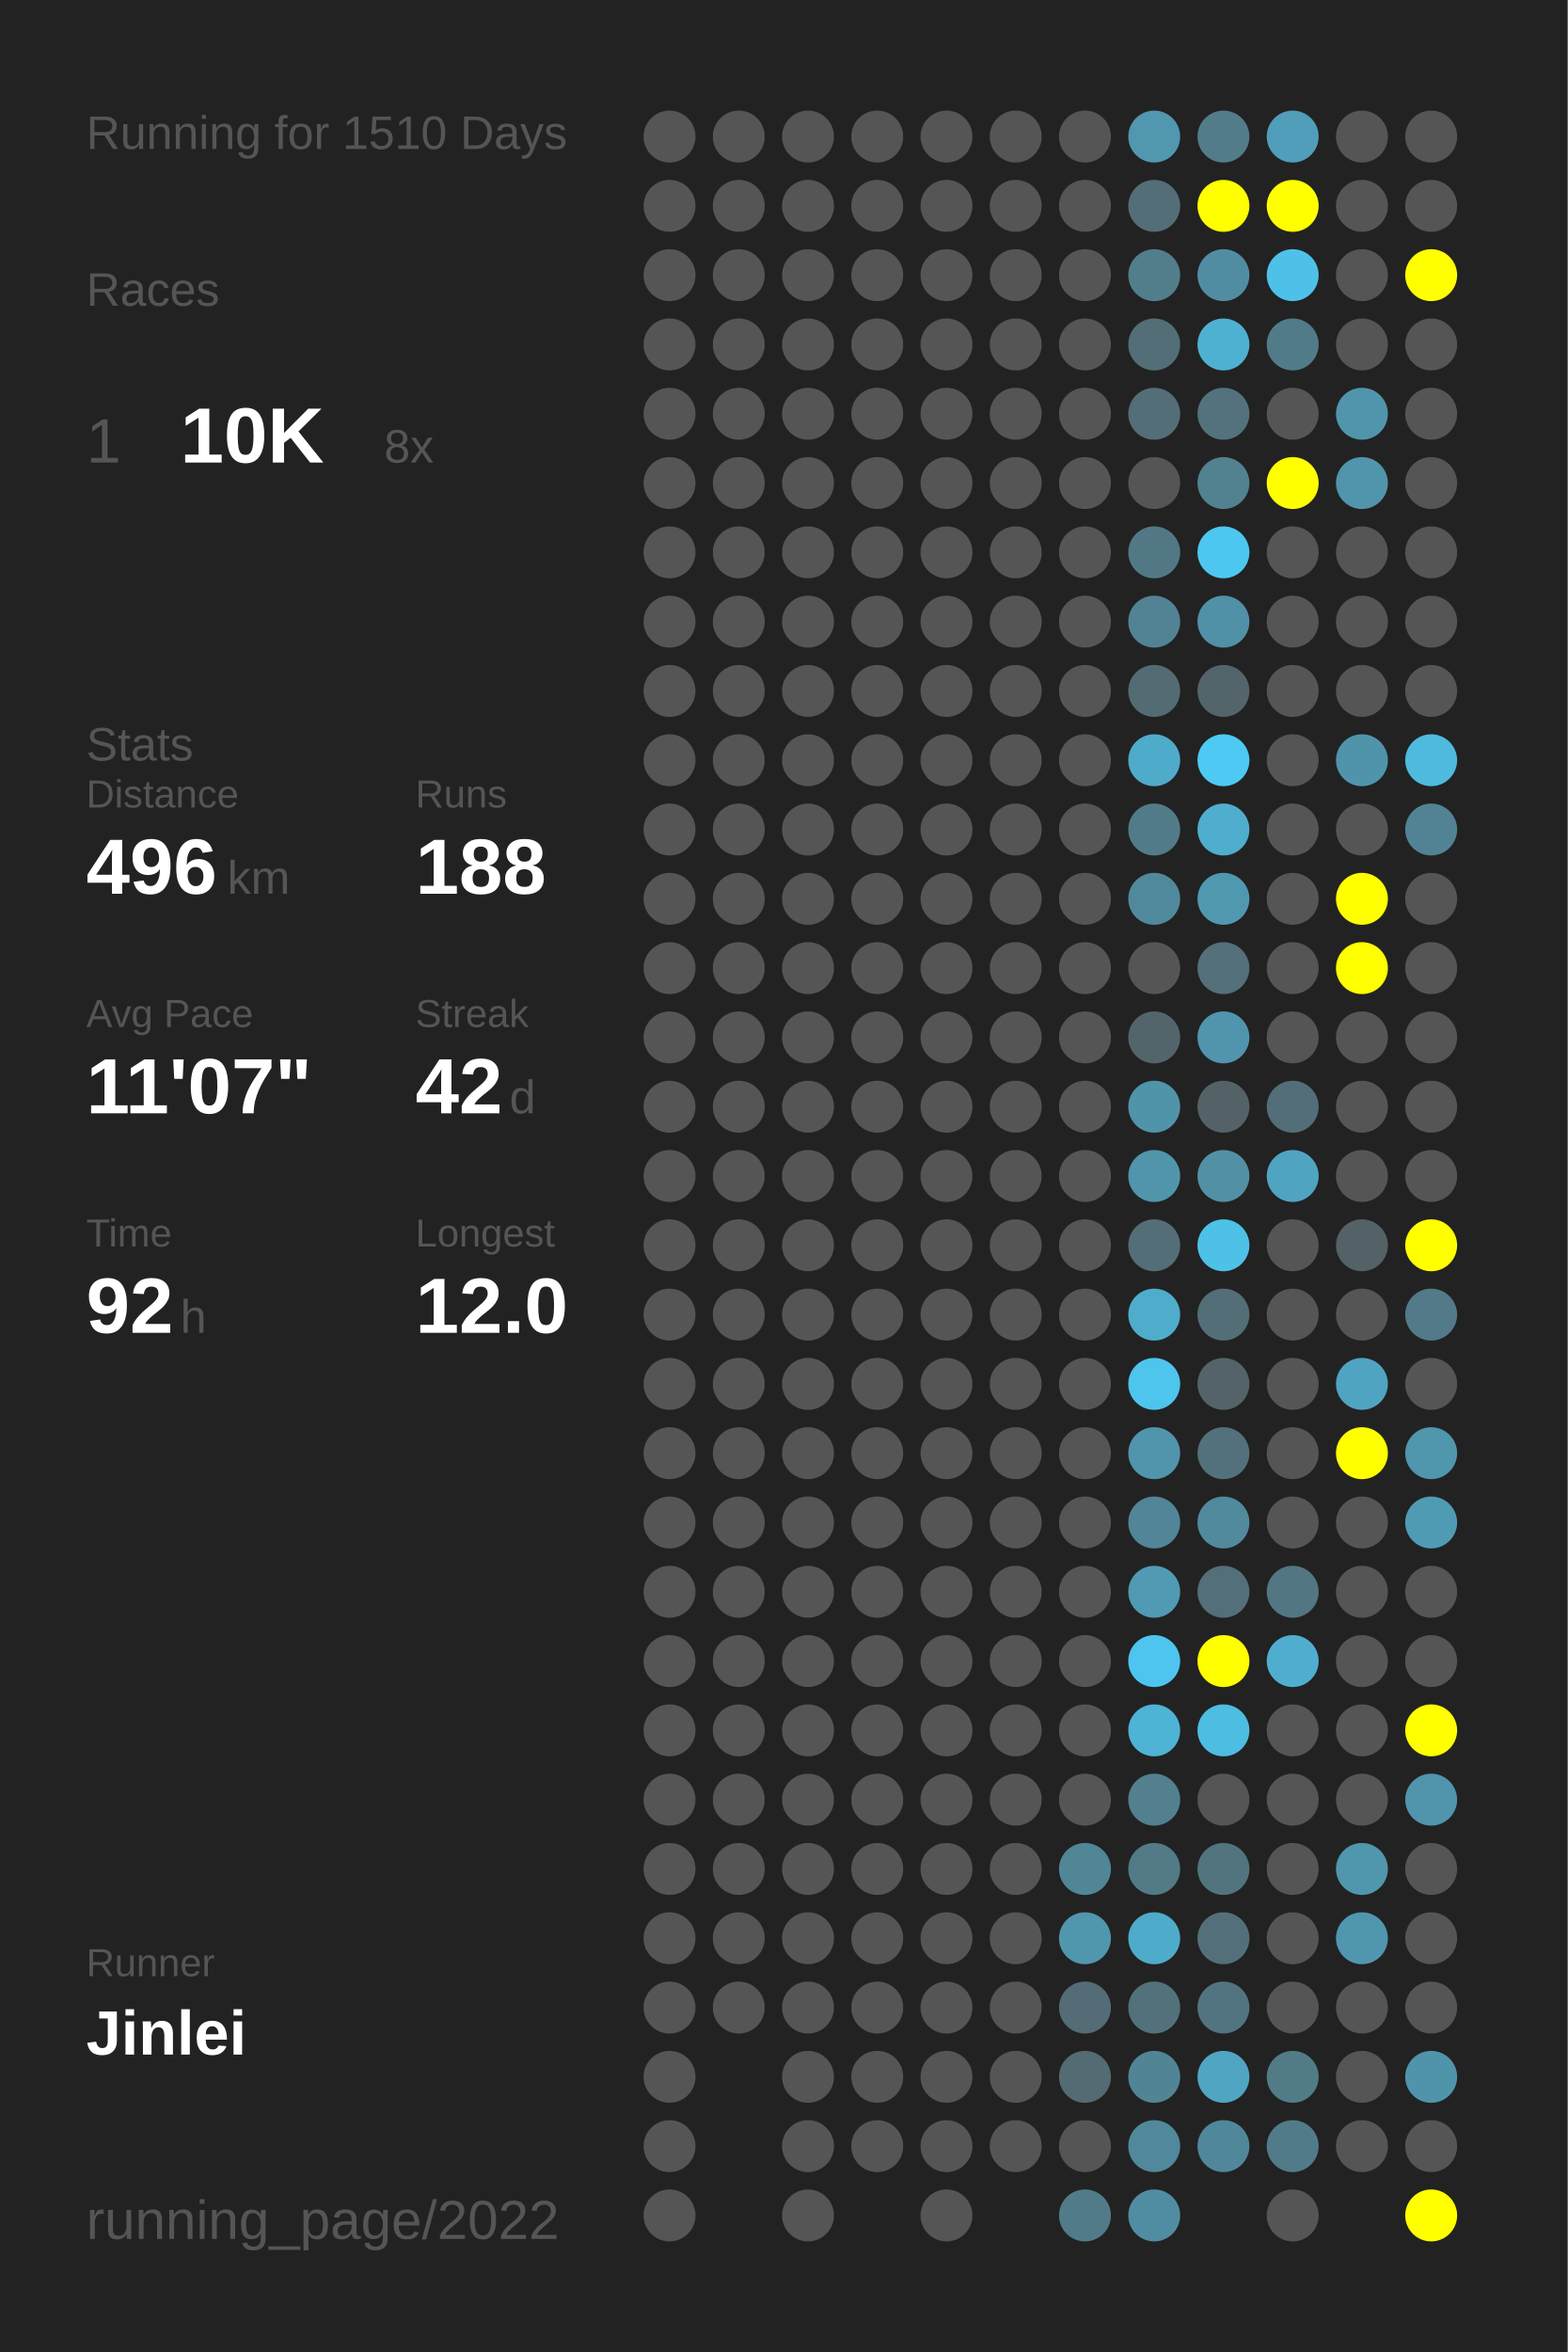
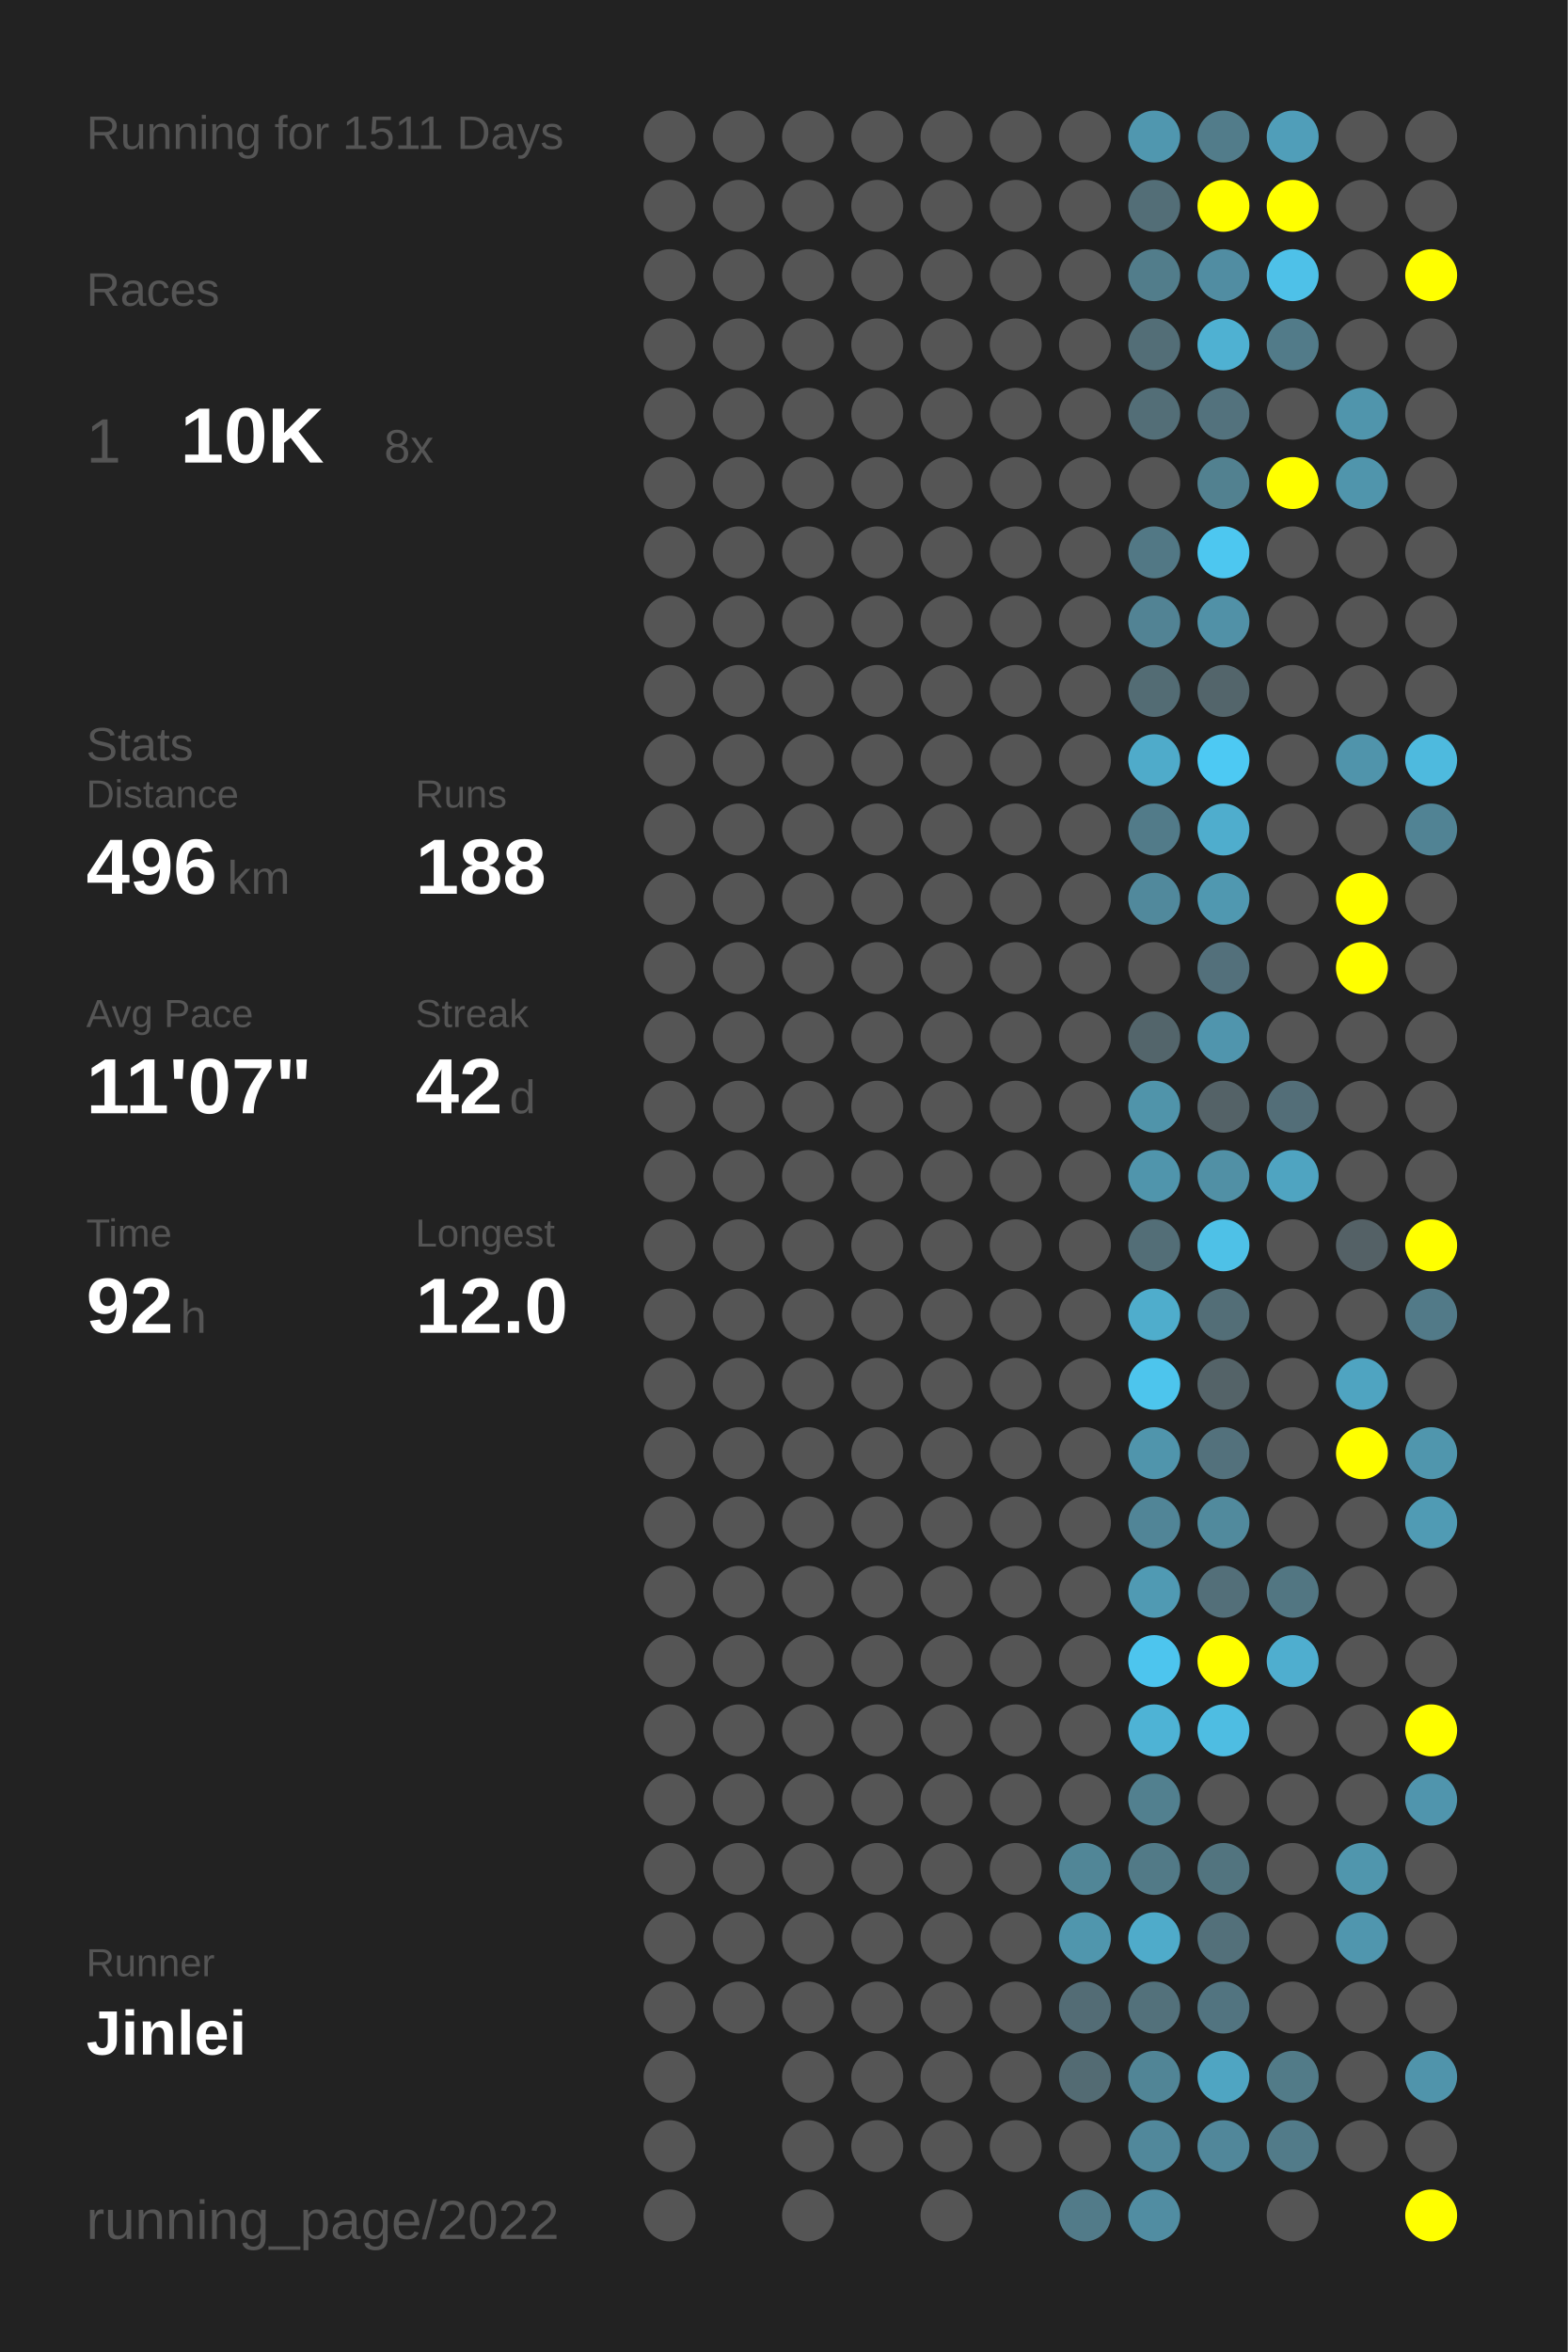
<svg xmlns="http://www.w3.org/2000/svg" baseProfile="full" height="300mm" version="1.1" viewBox="0,0,200,300" width="200mm">
  <defs />
  <rect fill="#222222" height="300" width="200" x="0" y="0" />
-   <text fill="#555555" style="font-size:6px; font-family:Arial;" x="11" y="19">Running for 1510 Days</text>
+   <text fill="#555555" style="font-size:6px; font-family:Arial;" x="11" y="19">Running for 1511 Days</text>
  <text fill="#555555" style="font-size:6px; font-family:Arial;" x="11" y="39">Races</text>
  <text fill="#555555" style="font-size:8px; font-family:Arial;" x="11" y="59">1</text>
  <text fill="#FFFFFF" style="font-size:10px; font-family:Arial; font-weight:bold;" x="23" y="59">10K</text>
  <text fill="#555555" style="font-size:6px; font-family:Arial;" x="49" y="59">8x</text>
  <text fill="#555555" style="font-size:6px; font-family:Arial;" x="11" y="97">Stats</text>
  <text fill="#555555" style="font-size:5px; font-family:Arial;" x="11" y="103">Distance</text>
  <text fill="#FFFFFF" style="font-size:10px; font-family:Arial; font-weight:bold;" x="11" y="114">496</text>
  <text fill="#555555" style="font-size:6px; font-family:Arial;" x="29" y="114">km</text>
  <text fill="#555555" style="font-size:5px; font-family:Arial;" x="53" y="103">Runs</text>
  <text fill="#FFFFFF" style="font-size:10px; font-family:Arial; font-weight:bold;" x="53" y="114">188</text>
  <text fill="#555555" style="font-size:5px; font-family:Arial;" x="11" y="131">Avg Pace</text>
  <text fill="#FFFFFF" style="font-size:10px; font-family:Arial; font-weight:bold;" x="11" y="142">11'07"</text>
  <text fill="#555555" style="font-size:5px; font-family:Arial;" x="53" y="131">Streak</text>
  <text fill="#FFFFFF" style="font-size:10px; font-family:Arial; font-weight:bold;" x="53" y="142">42</text>
  <text fill="#555555" style="font-size:6px; font-family:Arial;" x="65" y="142">d</text>
  <text fill="#555555" style="font-size:5px; font-family:Arial;" x="11" y="159">Time</text>
  <text fill="#FFFFFF" style="font-size:10px; font-family:Arial; font-weight:bold;" x="11" y="170">92</text>
  <text fill="#555555" style="font-size:6px; font-family:Arial;" x="23" y="170">h</text>
  <text fill="#555555" style="font-size:5px; font-family:Arial;" x="53" y="159">Longest</text>
  <text fill="#FFFFFF" style="font-size:10px; font-family:Arial; font-weight:bold;" x="53" y="170">12.0</text>
  <text fill="#555555" style="font-size:5px; font-family:Arial;" x="11" y="252.065">Runner</text>
  <text fill="#FFFFFF" style="font-size:8px; font-family:Arial; font-weight:bold;" x="11" y="262.065">Jinlei</text>
  <text fill="#555555" style="font-size:7px; font-family:Arial;" x="11" y="285.581">running_page/2022</text>
  <circle cx="85.417" cy="17.419" fill="#555555" r="3.312" />
  <circle cx="85.417" cy="26.258" fill="#555555" r="3.312" />
  <circle cx="85.417" cy="35.097" fill="#555555" r="3.312" />
  <circle cx="85.417" cy="43.935" fill="#555555" r="3.312" />
  <circle cx="85.417" cy="52.774" fill="#555555" r="3.312" />
  <circle cx="85.417" cy="61.613" fill="#555555" r="3.312" />
  <circle cx="85.417" cy="70.452" fill="#555555" r="3.312" />
  <circle cx="85.417" cy="79.29" fill="#555555" r="3.312" />
  <circle cx="85.417" cy="88.129" fill="#555555" r="3.312" />
  <circle cx="85.417" cy="96.968" fill="#555555" r="3.312" />
  <circle cx="85.417" cy="105.806" fill="#555555" r="3.312" />
  <circle cx="85.417" cy="114.645" fill="#555555" r="3.312" />
  <circle cx="85.417" cy="123.484" fill="#555555" r="3.312" />
  <circle cx="85.417" cy="132.323" fill="#555555" r="3.312" />
  <circle cx="85.417" cy="141.161" fill="#555555" r="3.312" />
  <circle cx="85.417" cy="150" fill="#555555" r="3.312" />
  <circle cx="85.417" cy="158.839" fill="#555555" r="3.312" />
  <circle cx="85.417" cy="167.677" fill="#555555" r="3.312" />
  <circle cx="85.417" cy="176.516" fill="#555555" r="3.312" />
  <circle cx="85.417" cy="185.355" fill="#555555" r="3.312" />
  <circle cx="85.417" cy="194.194" fill="#555555" r="3.312" />
  <circle cx="85.417" cy="203.032" fill="#555555" r="3.312" />
  <circle cx="85.417" cy="211.871" fill="#555555" r="3.312" />
  <circle cx="85.417" cy="220.71" fill="#555555" r="3.312" />
  <circle cx="85.417" cy="229.548" fill="#555555" r="3.312" />
  <circle cx="85.417" cy="238.387" fill="#555555" r="3.312" />
  <circle cx="85.417" cy="247.226" fill="#555555" r="3.312" />
  <circle cx="85.417" cy="256.065" fill="#555555" r="3.312" />
  <circle cx="85.417" cy="264.903" fill="#555555" r="3.312" />
  <circle cx="85.417" cy="273.742" fill="#555555" r="3.312" />
  <circle cx="85.417" cy="282.581" fill="#555555" r="3.312" />
  <circle cx="94.25" cy="17.419" fill="#555555" r="3.312" />
  <circle cx="94.25" cy="26.258" fill="#555555" r="3.312" />
  <circle cx="94.25" cy="35.097" fill="#555555" r="3.312" />
  <circle cx="94.25" cy="43.935" fill="#555555" r="3.312" />
  <circle cx="94.25" cy="52.774" fill="#555555" r="3.312" />
  <circle cx="94.25" cy="61.613" fill="#555555" r="3.312" />
  <circle cx="94.25" cy="70.452" fill="#555555" r="3.312" />
  <circle cx="94.25" cy="79.29" fill="#555555" r="3.312" />
  <circle cx="94.25" cy="88.129" fill="#555555" r="3.312" />
  <circle cx="94.25" cy="96.968" fill="#555555" r="3.312" />
  <circle cx="94.25" cy="105.806" fill="#555555" r="3.312" />
  <circle cx="94.25" cy="114.645" fill="#555555" r="3.312" />
  <circle cx="94.25" cy="123.484" fill="#555555" r="3.312" />
  <circle cx="94.25" cy="132.323" fill="#555555" r="3.312" />
  <circle cx="94.25" cy="141.161" fill="#555555" r="3.312" />
  <circle cx="94.25" cy="150" fill="#555555" r="3.312" />
  <circle cx="94.25" cy="158.839" fill="#555555" r="3.312" />
  <circle cx="94.25" cy="167.677" fill="#555555" r="3.312" />
  <circle cx="94.25" cy="176.516" fill="#555555" r="3.312" />
  <circle cx="94.25" cy="185.355" fill="#555555" r="3.312" />
  <circle cx="94.25" cy="194.194" fill="#555555" r="3.312" />
  <circle cx="94.25" cy="203.032" fill="#555555" r="3.312" />
  <circle cx="94.25" cy="211.871" fill="#555555" r="3.312" />
  <circle cx="94.25" cy="220.71" fill="#555555" r="3.312" />
  <circle cx="94.25" cy="229.548" fill="#555555" r="3.312" />
  <circle cx="94.25" cy="238.387" fill="#555555" r="3.312" />
  <circle cx="94.25" cy="247.226" fill="#555555" r="3.312" />
  <circle cx="94.25" cy="256.065" fill="#555555" r="3.312" />
  <circle cx="103.083" cy="17.419" fill="#555555" r="3.312" />
  <circle cx="103.083" cy="26.258" fill="#555555" r="3.312" />
  <circle cx="103.083" cy="35.097" fill="#555555" r="3.312" />
  <circle cx="103.083" cy="43.935" fill="#555555" r="3.312" />
  <circle cx="103.083" cy="52.774" fill="#555555" r="3.312" />
  <circle cx="103.083" cy="61.613" fill="#555555" r="3.312" />
  <circle cx="103.083" cy="70.452" fill="#555555" r="3.312" />
  <circle cx="103.083" cy="79.29" fill="#555555" r="3.312" />
  <circle cx="103.083" cy="88.129" fill="#555555" r="3.312" />
  <circle cx="103.083" cy="96.968" fill="#555555" r="3.312" />
  <circle cx="103.083" cy="105.806" fill="#555555" r="3.312" />
  <circle cx="103.083" cy="114.645" fill="#555555" r="3.312" />
  <circle cx="103.083" cy="123.484" fill="#555555" r="3.312" />
  <circle cx="103.083" cy="132.323" fill="#555555" r="3.312" />
  <circle cx="103.083" cy="141.161" fill="#555555" r="3.312" />
  <circle cx="103.083" cy="150" fill="#555555" r="3.312" />
  <circle cx="103.083" cy="158.839" fill="#555555" r="3.312" />
  <circle cx="103.083" cy="167.677" fill="#555555" r="3.312" />
  <circle cx="103.083" cy="176.516" fill="#555555" r="3.312" />
  <circle cx="103.083" cy="185.355" fill="#555555" r="3.312" />
  <circle cx="103.083" cy="194.194" fill="#555555" r="3.312" />
  <circle cx="103.083" cy="203.032" fill="#555555" r="3.312" />
  <circle cx="103.083" cy="211.871" fill="#555555" r="3.312" />
  <circle cx="103.083" cy="220.71" fill="#555555" r="3.312" />
  <circle cx="103.083" cy="229.548" fill="#555555" r="3.312" />
  <circle cx="103.083" cy="238.387" fill="#555555" r="3.312" />
  <circle cx="103.083" cy="247.226" fill="#555555" r="3.312" />
  <circle cx="103.083" cy="256.065" fill="#555555" r="3.312" />
  <circle cx="103.083" cy="264.903" fill="#555555" r="3.312" />
  <circle cx="103.083" cy="273.742" fill="#555555" r="3.312" />
  <circle cx="103.083" cy="282.581" fill="#555555" r="3.312" />
  <circle cx="111.917" cy="17.419" fill="#555555" r="3.312" />
  <circle cx="111.917" cy="26.258" fill="#555555" r="3.312" />
  <circle cx="111.917" cy="35.097" fill="#555555" r="3.312" />
  <circle cx="111.917" cy="43.935" fill="#555555" r="3.312" />
  <circle cx="111.917" cy="52.774" fill="#555555" r="3.312" />
  <circle cx="111.917" cy="61.613" fill="#555555" r="3.312" />
  <circle cx="111.917" cy="70.452" fill="#555555" r="3.312" />
  <circle cx="111.917" cy="79.29" fill="#555555" r="3.312" />
  <circle cx="111.917" cy="88.129" fill="#555555" r="3.312" />
  <circle cx="111.917" cy="96.968" fill="#555555" r="3.312" />
  <circle cx="111.917" cy="105.806" fill="#555555" r="3.312" />
  <circle cx="111.917" cy="114.645" fill="#555555" r="3.312" />
  <circle cx="111.917" cy="123.484" fill="#555555" r="3.312" />
  <circle cx="111.917" cy="132.323" fill="#555555" r="3.312" />
  <circle cx="111.917" cy="141.161" fill="#555555" r="3.312" />
  <circle cx="111.917" cy="150" fill="#555555" r="3.312" />
  <circle cx="111.917" cy="158.839" fill="#555555" r="3.312" />
  <circle cx="111.917" cy="167.677" fill="#555555" r="3.312" />
  <circle cx="111.917" cy="176.516" fill="#555555" r="3.312" />
  <circle cx="111.917" cy="185.355" fill="#555555" r="3.312" />
  <circle cx="111.917" cy="194.194" fill="#555555" r="3.312" />
  <circle cx="111.917" cy="203.032" fill="#555555" r="3.312" />
  <circle cx="111.917" cy="211.871" fill="#555555" r="3.312" />
  <circle cx="111.917" cy="220.71" fill="#555555" r="3.312" />
  <circle cx="111.917" cy="229.548" fill="#555555" r="3.312" />
  <circle cx="111.917" cy="238.387" fill="#555555" r="3.312" />
  <circle cx="111.917" cy="247.226" fill="#555555" r="3.312" />
  <circle cx="111.917" cy="256.065" fill="#555555" r="3.312" />
  <circle cx="111.917" cy="264.903" fill="#555555" r="3.312" />
  <circle cx="111.917" cy="273.742" fill="#555555" r="3.312" />
  <circle cx="120.75" cy="17.419" fill="#555555" r="3.312" />
  <circle cx="120.75" cy="26.258" fill="#555555" r="3.312" />
  <circle cx="120.75" cy="35.097" fill="#555555" r="3.312" />
  <circle cx="120.75" cy="43.935" fill="#555555" r="3.312" />
  <circle cx="120.75" cy="52.774" fill="#555555" r="3.312" />
  <circle cx="120.75" cy="61.613" fill="#555555" r="3.312" />
  <circle cx="120.75" cy="70.452" fill="#555555" r="3.312" />
  <circle cx="120.75" cy="79.29" fill="#555555" r="3.312" />
  <circle cx="120.75" cy="88.129" fill="#555555" r="3.312" />
  <circle cx="120.75" cy="96.968" fill="#555555" r="3.312" />
  <circle cx="120.75" cy="105.806" fill="#555555" r="3.312" />
  <circle cx="120.75" cy="114.645" fill="#555555" r="3.312" />
  <circle cx="120.75" cy="123.484" fill="#555555" r="3.312" />
  <circle cx="120.75" cy="132.323" fill="#555555" r="3.312" />
  <circle cx="120.75" cy="141.161" fill="#555555" r="3.312" />
  <circle cx="120.75" cy="150" fill="#555555" r="3.312" />
  <circle cx="120.75" cy="158.839" fill="#555555" r="3.312" />
  <circle cx="120.75" cy="167.677" fill="#555555" r="3.312" />
  <circle cx="120.75" cy="176.516" fill="#555555" r="3.312" />
  <circle cx="120.75" cy="185.355" fill="#555555" r="3.312" />
  <circle cx="120.75" cy="194.194" fill="#555555" r="3.312" />
  <circle cx="120.75" cy="203.032" fill="#555555" r="3.312" />
  <circle cx="120.75" cy="211.871" fill="#555555" r="3.312" />
  <circle cx="120.75" cy="220.71" fill="#555555" r="3.312" />
  <circle cx="120.75" cy="229.548" fill="#555555" r="3.312" />
  <circle cx="120.75" cy="238.387" fill="#555555" r="3.312" />
  <circle cx="120.75" cy="247.226" fill="#555555" r="3.312" />
  <circle cx="120.75" cy="256.065" fill="#555555" r="3.312" />
  <circle cx="120.75" cy="264.903" fill="#555555" r="3.312" />
  <circle cx="120.75" cy="273.742" fill="#555555" r="3.312" />
  <circle cx="120.75" cy="282.581" fill="#555555" r="3.312" />
  <circle cx="129.583" cy="17.419" fill="#555555" r="3.312" />
  <circle cx="129.583" cy="26.258" fill="#555555" r="3.312" />
  <circle cx="129.583" cy="35.097" fill="#555555" r="3.312" />
  <circle cx="129.583" cy="43.935" fill="#555555" r="3.312" />
  <circle cx="129.583" cy="52.774" fill="#555555" r="3.312" />
  <circle cx="129.583" cy="61.613" fill="#555555" r="3.312" />
  <circle cx="129.583" cy="70.452" fill="#555555" r="3.312" />
  <circle cx="129.583" cy="79.29" fill="#555555" r="3.312" />
  <circle cx="129.583" cy="88.129" fill="#555555" r="3.312" />
  <circle cx="129.583" cy="96.968" fill="#555555" r="3.312" />
  <circle cx="129.583" cy="105.806" fill="#555555" r="3.312" />
  <circle cx="129.583" cy="114.645" fill="#555555" r="3.312" />
  <circle cx="129.583" cy="123.484" fill="#555555" r="3.312" />
  <circle cx="129.583" cy="132.323" fill="#555555" r="3.312" />
  <circle cx="129.583" cy="141.161" fill="#555555" r="3.312" />
  <circle cx="129.583" cy="150" fill="#555555" r="3.312" />
  <circle cx="129.583" cy="158.839" fill="#555555" r="3.312" />
  <circle cx="129.583" cy="167.677" fill="#555555" r="3.312" />
  <circle cx="129.583" cy="176.516" fill="#555555" r="3.312" />
  <circle cx="129.583" cy="185.355" fill="#555555" r="3.312" />
  <circle cx="129.583" cy="194.194" fill="#555555" r="3.312" />
  <circle cx="129.583" cy="203.032" fill="#555555" r="3.312" />
  <circle cx="129.583" cy="211.871" fill="#555555" r="3.312" />
  <circle cx="129.583" cy="220.71" fill="#555555" r="3.312" />
  <circle cx="129.583" cy="229.548" fill="#555555" r="3.312" />
  <circle cx="129.583" cy="238.387" fill="#555555" r="3.312" />
  <circle cx="129.583" cy="247.226" fill="#555555" r="3.312" />
  <circle cx="129.583" cy="256.065" fill="#555555" r="3.312" />
  <circle cx="129.583" cy="264.903" fill="#555555" r="3.312" />
  <circle cx="129.583" cy="273.742" fill="#555555" r="3.312" />
  <circle cx="138.417" cy="17.419" fill="#555555" r="3.312" />
  <circle cx="138.417" cy="26.258" fill="#555555" r="3.312" />
  <circle cx="138.417" cy="35.097" fill="#555555" r="3.312" />
  <circle cx="138.417" cy="43.935" fill="#555555" r="3.312" />
  <circle cx="138.417" cy="52.774" fill="#555555" r="3.312" />
  <circle cx="138.417" cy="61.613" fill="#555555" r="3.312" />
  <circle cx="138.417" cy="70.452" fill="#555555" r="3.312" />
  <circle cx="138.417" cy="79.29" fill="#555555" r="3.312" />
  <circle cx="138.417" cy="88.129" fill="#555555" r="3.312" />
  <circle cx="138.417" cy="96.968" fill="#555555" r="3.312" />
  <circle cx="138.417" cy="105.806" fill="#555555" r="3.312" />
  <circle cx="138.417" cy="114.645" fill="#555555" r="3.312" />
  <circle cx="138.417" cy="123.484" fill="#555555" r="3.312" />
  <circle cx="138.417" cy="132.323" fill="#555555" r="3.312" />
  <circle cx="138.417" cy="141.161" fill="#555555" r="3.312" />
  <circle cx="138.417" cy="150" fill="#555555" r="3.312" />
  <circle cx="138.417" cy="158.839" fill="#555555" r="3.312" />
  <circle cx="138.417" cy="167.677" fill="#555555" r="3.312" />
  <circle cx="138.417" cy="176.516" fill="#555555" r="3.312" />
  <circle cx="138.417" cy="185.355" fill="#555555" r="3.312" />
  <circle cx="138.417" cy="194.194" fill="#555555" r="3.312" />
  <circle cx="138.417" cy="203.032" fill="#555555" r="3.312" />
  <circle cx="138.417" cy="211.871" fill="#555555" r="3.312" />
  <circle cx="138.417" cy="220.71" fill="#555555" r="3.312" />
  <circle cx="138.417" cy="229.548" fill="#555555" r="3.312" />
  <circle cx="138.417" cy="238.387" fill="#518697" r="3.312" />
  <circle cx="138.417" cy="247.226" fill="#5096ad" r="3.312" />
  <circle cx="138.417" cy="256.065" fill="#536c75" r="3.312" />
  <circle cx="138.417" cy="264.903" fill="#536b73" r="3.312" />
  <circle cx="138.417" cy="273.742" fill="#555555" r="3.312" />
  <circle cx="138.417" cy="282.581" fill="#527b89" r="3.312" />
  <circle cx="147.25" cy="17.419" fill="#5097af" r="3.312" />
  <circle cx="147.25" cy="26.258" fill="#536e77" r="3.312" />
  <circle cx="147.25" cy="35.097" fill="#527d8b" r="3.312" />
  <circle cx="147.25" cy="43.935" fill="#536e77" r="3.312" />
  <circle cx="147.25" cy="52.774" fill="#536e77" r="3.312" />
  <circle cx="147.25" cy="61.613" fill="#555555" r="3.312" />
  <circle cx="147.25" cy="70.452" fill="#527885" r="3.312" />
  <circle cx="147.25" cy="79.29" fill="#528394" r="3.312" />
  <circle cx="147.25" cy="88.129" fill="#536c74" r="3.312" />
  <circle cx="147.25" cy="96.968" fill="#4fabca" r="3.312" />
  <circle cx="147.25" cy="105.806" fill="#527b89" r="3.312" />
  <circle cx="147.25" cy="114.645" fill="#51899c" r="3.312" />
  <circle cx="147.25" cy="123.484" fill="#555555" r="3.312" />
  <circle cx="147.25" cy="132.323" fill="#53656b" r="3.312" />
  <circle cx="147.25" cy="141.161" fill="#5094aa" r="3.312" />
  <circle cx="147.25" cy="150" fill="#5095ac" r="3.312" />
  <circle cx="147.25" cy="158.839" fill="#536e77" r="3.312" />
  <circle cx="147.25" cy="167.677" fill="#4fadcc" r="3.312" />
  <circle cx="147.25" cy="176.516" fill="#4dc5ed" r="3.312" />
  <circle cx="147.25" cy="185.355" fill="#5095ac" r="3.312" />
  <circle cx="147.25" cy="194.194" fill="#518597" r="3.312" />
  <circle cx="147.25" cy="203.032" fill="#509ab3" r="3.312" />
  <circle cx="147.25" cy="211.871" fill="#4dc5ee" r="3.312" />
  <circle cx="147.25" cy="220.71" fill="#4eb3d5" r="3.312" />
  <circle cx="147.25" cy="229.548" fill="#52808f" r="3.312" />
  <circle cx="147.25" cy="238.387" fill="#527a87" r="3.312" />
  <circle cx="147.25" cy="247.226" fill="#4fabca" r="3.312" />
  <circle cx="147.25" cy="256.065" fill="#53717b" r="3.312" />
  <circle cx="147.25" cy="264.903" fill="#518596" r="3.312" />
  <circle cx="147.25" cy="273.742" fill="#51889b" r="3.312" />
  <circle cx="147.25" cy="282.581" fill="#518da2" r="3.312" />
  <circle cx="156.083" cy="17.419" fill="#527c8a" r="3.312" />
  <circle cx="156.083" cy="26.258" fill="#FFFF00" r="3.312" />
  <circle cx="156.083" cy="35.097" fill="#518da2" r="3.312" />
  <circle cx="156.083" cy="43.935" fill="#4fb1d2" r="3.312" />
  <circle cx="156.083" cy="52.774" fill="#53727d" r="3.312" />
  <circle cx="156.083" cy="61.613" fill="#528190" r="3.312" />
  <circle cx="156.083" cy="70.452" fill="#4dc7f0" r="3.312" />
  <circle cx="156.083" cy="79.29" fill="#5191a7" r="3.312" />
  <circle cx="156.083" cy="88.129" fill="#53656b" r="3.312" />
  <circle cx="156.083" cy="96.968" fill="#4dc9f3" r="3.312" />
  <circle cx="156.083" cy="105.806" fill="#4fadcd" r="3.312" />
  <circle cx="156.083" cy="114.645" fill="#5098b0" r="3.312" />
  <circle cx="156.083" cy="123.484" fill="#53707b" r="3.312" />
  <circle cx="156.083" cy="132.323" fill="#5095ad" r="3.312" />
  <circle cx="156.083" cy="141.161" fill="#546267" r="3.312" />
  <circle cx="156.083" cy="150" fill="#5190a5" r="3.312" />
  <circle cx="156.083" cy="158.839" fill="#4ec1e7" r="3.312" />
  <circle cx="156.083" cy="167.677" fill="#536e77" r="3.312" />
  <circle cx="156.083" cy="176.516" fill="#546368" r="3.312" />
  <circle cx="156.083" cy="185.355" fill="#53717c" r="3.312" />
  <circle cx="156.083" cy="194.194" fill="#518a9d" r="3.312" />
  <circle cx="156.083" cy="203.032" fill="#536f79" r="3.312" />
  <circle cx="156.083" cy="211.871" fill="#FFFF00" r="3.312" />
  <circle cx="156.083" cy="220.71" fill="#4ebde2" r="3.312" />
  <circle cx="156.083" cy="229.548" fill="#555555" r="3.312" />
  <circle cx="156.083" cy="238.387" fill="#52747f" r="3.312" />
  <circle cx="156.083" cy="247.226" fill="#53707a" r="3.312" />
  <circle cx="156.083" cy="256.065" fill="#527480" r="3.312" />
  <circle cx="156.083" cy="264.903" fill="#4fa5c2" r="3.312" />
  <circle cx="156.083" cy="273.742" fill="#51879a" r="3.312" />
  <circle cx="164.917" cy="17.419" fill="#509eb9" r="3.312" />
  <circle cx="164.917" cy="26.258" fill="#FFFF00" r="3.312" />
  <circle cx="164.917" cy="35.097" fill="#4ec1e8" r="3.312" />
  <circle cx="164.917" cy="43.935" fill="#527b89" r="3.312" />
  <circle cx="164.917" cy="52.774" fill="#555555" r="3.312" />
  <circle cx="164.917" cy="61.613" fill="#FFFF00" r="3.312" />
  <circle cx="164.917" cy="70.452" fill="#555555" r="3.312" />
  <circle cx="164.917" cy="79.29" fill="#555555" r="3.312" />
  <circle cx="164.917" cy="88.129" fill="#555555" r="3.312" />
  <circle cx="164.917" cy="96.968" fill="#555555" r="3.312" />
  <circle cx="164.917" cy="105.806" fill="#555555" r="3.312" />
  <circle cx="164.917" cy="114.645" fill="#555555" r="3.312" />
  <circle cx="164.917" cy="123.484" fill="#555555" r="3.312" />
  <circle cx="164.917" cy="132.323" fill="#555555" r="3.312" />
  <circle cx="164.917" cy="141.161" fill="#536e78" r="3.312" />
  <circle cx="164.917" cy="150" fill="#4fa4c1" r="3.312" />
  <circle cx="164.917" cy="158.839" fill="#555555" r="3.312" />
  <circle cx="164.917" cy="167.677" fill="#555555" r="3.312" />
  <circle cx="164.917" cy="176.516" fill="#555555" r="3.312" />
  <circle cx="164.917" cy="185.355" fill="#555555" r="3.312" />
  <circle cx="164.917" cy="194.194" fill="#555555" r="3.312" />
  <circle cx="164.917" cy="203.032" fill="#527682" r="3.312" />
  <circle cx="164.917" cy="211.871" fill="#4faecf" r="3.312" />
  <circle cx="164.917" cy="220.71" fill="#555555" r="3.312" />
  <circle cx="164.917" cy="229.548" fill="#555555" r="3.312" />
  <circle cx="164.917" cy="238.387" fill="#555555" r="3.312" />
  <circle cx="164.917" cy="247.226" fill="#555555" r="3.312" />
  <circle cx="164.917" cy="256.065" fill="#555555" r="3.312" />
  <circle cx="164.917" cy="264.903" fill="#527b88" r="3.312" />
  <circle cx="164.917" cy="273.742" fill="#527b89" r="3.312" />
  <circle cx="164.917" cy="282.581" fill="#555555" r="3.312" />
  <circle cx="173.75" cy="17.419" fill="#555555" r="3.312" />
  <circle cx="173.75" cy="26.258" fill="#555555" r="3.312" />
  <circle cx="173.75" cy="35.097" fill="#555555" r="3.312" />
  <circle cx="173.75" cy="43.935" fill="#555555" r="3.312" />
  <circle cx="173.75" cy="52.774" fill="#5095ac" r="3.312" />
  <circle cx="173.75" cy="61.613" fill="#5095ac" r="3.312" />
  <circle cx="173.75" cy="70.452" fill="#555555" r="3.312" />
  <circle cx="173.75" cy="79.29" fill="#555555" r="3.312" />
  <circle cx="173.75" cy="88.129" fill="#555555" r="3.312" />
  <circle cx="173.75" cy="96.968" fill="#5094ab" r="3.312" />
  <circle cx="173.75" cy="105.806" fill="#555555" r="3.312" />
  <circle cx="173.75" cy="114.645" fill="#FFFF00" r="3.312" />
  <circle cx="173.75" cy="123.484" fill="#FFFF00" r="3.312" />
  <circle cx="173.75" cy="132.323" fill="#555555" r="3.312" />
  <circle cx="173.75" cy="141.161" fill="#555555" r="3.312" />
  <circle cx="173.75" cy="150" fill="#555555" r="3.312" />
  <circle cx="173.75" cy="158.839" fill="#546166" r="3.312" />
  <circle cx="173.75" cy="167.677" fill="#555555" r="3.312" />
  <circle cx="173.75" cy="176.516" fill="#4fa4c1" r="3.312" />
  <circle cx="173.75" cy="185.355" fill="#FFFF00" r="3.312" />
  <circle cx="173.75" cy="194.194" fill="#555555" r="3.312" />
  <circle cx="173.75" cy="203.032" fill="#555555" r="3.312" />
  <circle cx="173.75" cy="211.871" fill="#555555" r="3.312" />
  <circle cx="173.75" cy="220.71" fill="#555555" r="3.312" />
  <circle cx="173.75" cy="229.548" fill="#555555" r="3.312" />
  <circle cx="173.75" cy="238.387" fill="#5096ad" r="3.312" />
  <circle cx="173.75" cy="247.226" fill="#5096ae" r="3.312" />
  <circle cx="173.75" cy="256.065" fill="#555555" r="3.312" />
  <circle cx="173.75" cy="264.903" fill="#555555" r="3.312" />
  <circle cx="173.75" cy="273.742" fill="#555555" r="3.312" />
  <circle cx="182.583" cy="17.419" fill="#555555" r="3.312" />
  <circle cx="182.583" cy="26.258" fill="#555555" r="3.312" />
  <circle cx="182.583" cy="35.097" fill="#FFFF00" r="3.312" />
  <circle cx="182.583" cy="43.935" fill="#555555" r="3.312" />
  <circle cx="182.583" cy="52.774" fill="#555555" r="3.312" />
  <circle cx="182.583" cy="61.613" fill="#555555" r="3.312" />
  <circle cx="182.583" cy="70.452" fill="#555555" r="3.312" />
  <circle cx="182.583" cy="79.29" fill="#555555" r="3.312" />
  <circle cx="182.583" cy="88.129" fill="#555555" r="3.312" />
  <circle cx="182.583" cy="96.968" fill="#4ebade" r="3.312" />
  <circle cx="182.583" cy="105.806" fill="#518394" r="3.312" />
  <circle cx="182.583" cy="114.645" fill="#555555" r="3.312" />
  <circle cx="182.583" cy="123.484" fill="#555555" r="3.312" />
  <circle cx="182.583" cy="132.323" fill="#555555" r="3.312" />
  <circle cx="182.583" cy="141.161" fill="#555555" r="3.312" />
  <circle cx="182.583" cy="150" fill="#555555" r="3.312" />
  <circle cx="182.583" cy="158.839" fill="#FFFF00" r="3.312" />
  <circle cx="182.583" cy="167.677" fill="#527a88" r="3.312" />
  <circle cx="182.583" cy="176.516" fill="#555555" r="3.312" />
  <circle cx="182.583" cy="185.355" fill="#5096ad" r="3.312" />
  <circle cx="182.583" cy="194.194" fill="#509bb4" r="3.312" />
  <circle cx="182.583" cy="203.032" fill="#555555" r="3.312" />
  <circle cx="182.583" cy="211.871" fill="#555555" r="3.312" />
  <circle cx="182.583" cy="220.71" fill="#FFFF00" r="3.312" />
  <circle cx="182.583" cy="229.548" fill="#5095ad" r="3.312" />
  <circle cx="182.583" cy="238.387" fill="#555555" r="3.312" />
  <circle cx="182.583" cy="247.226" fill="#555555" r="3.312" />
  <circle cx="182.583" cy="256.065" fill="#555555" r="3.312" />
  <circle cx="182.583" cy="264.903" fill="#5094ab" r="3.312" />
  <circle cx="182.583" cy="273.742" fill="#555555" r="3.312" />
  <circle cx="182.583" cy="282.581" fill="#FFFF00" r="3.312" />
</svg>
